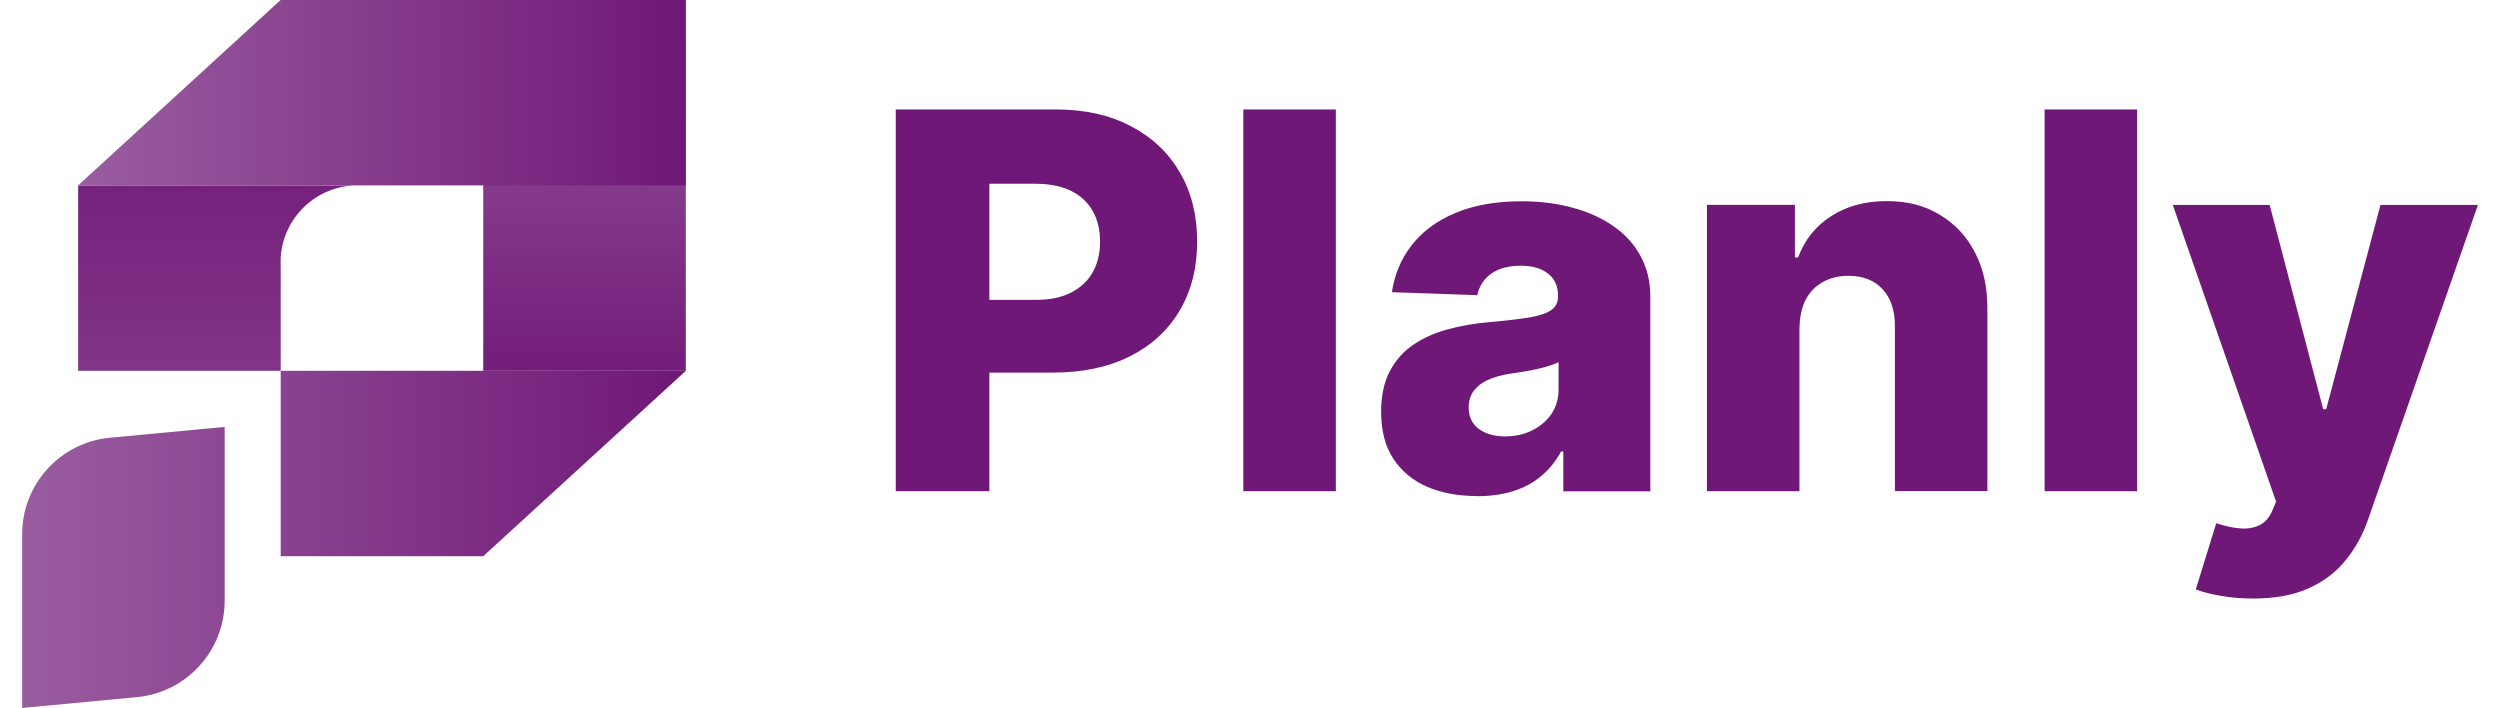
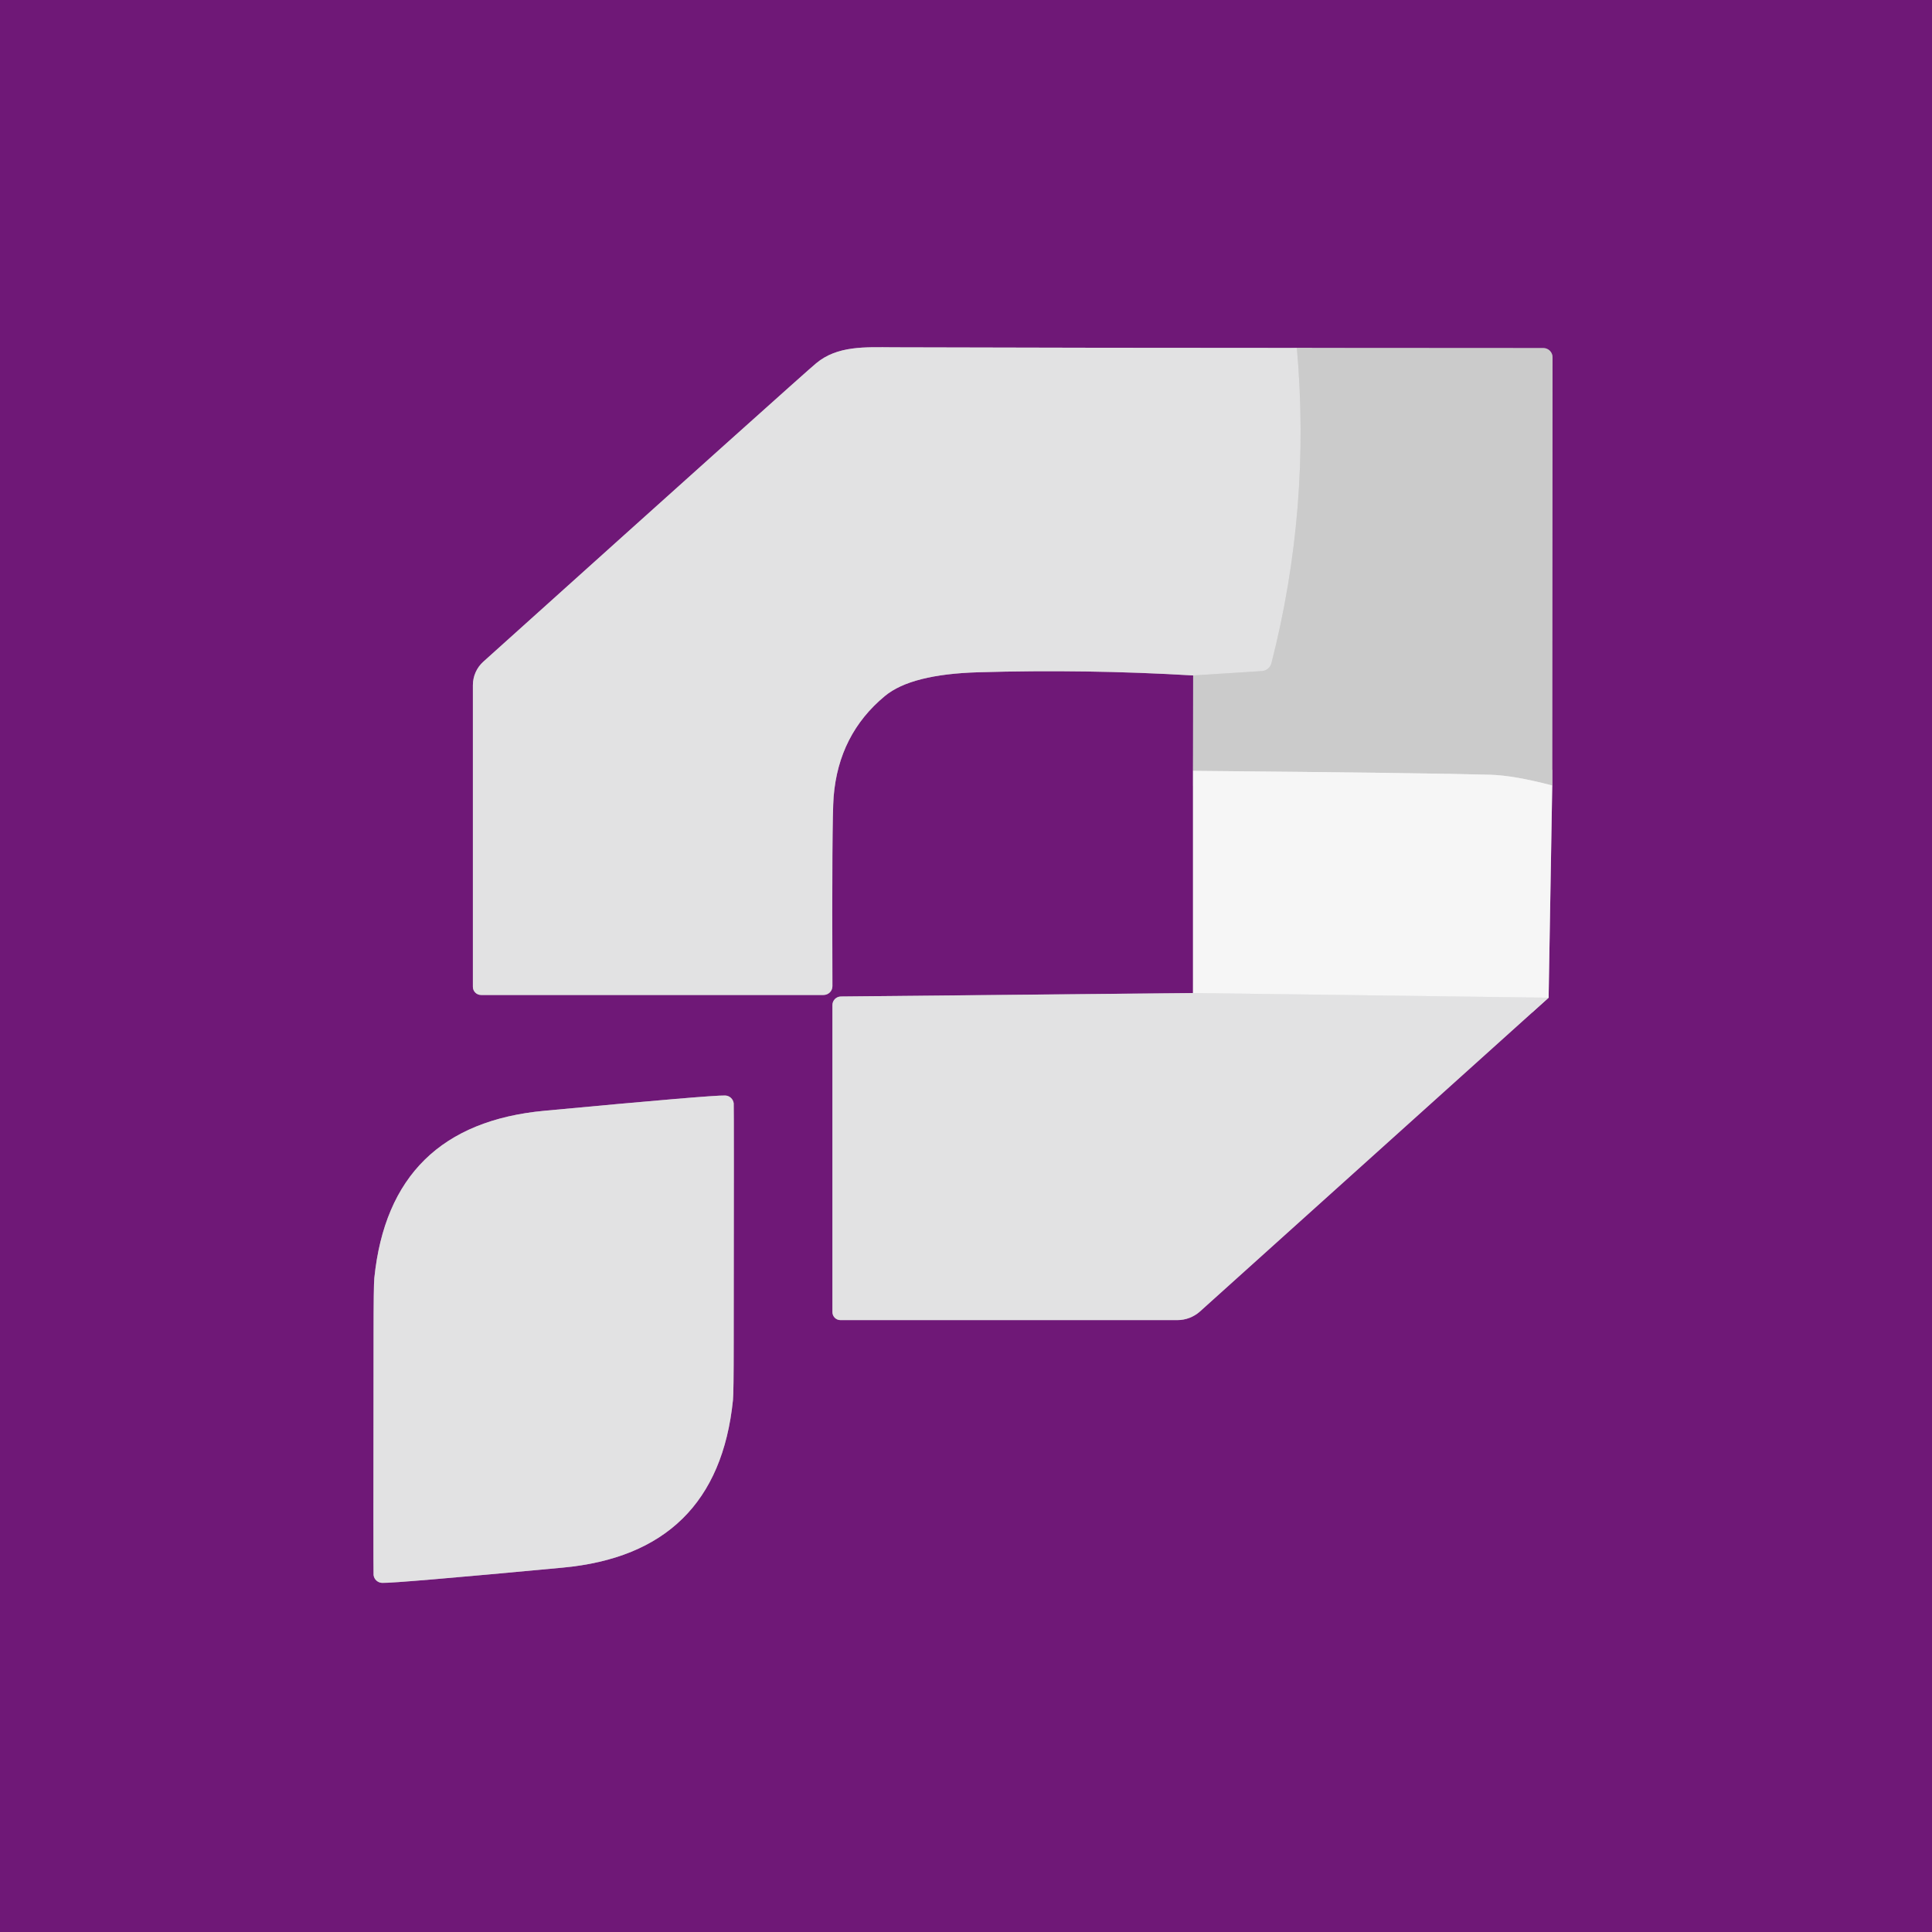
- <svg xmlns="http://www.w3.org/2000/svg" width="113" height="32" viewBox="0 0 113 32" fill="none">
-   <path d="M12.687 11.624V12.108C12.683 12.025 12.679 11.948 12.679 11.867C12.679 11.786 12.683 11.707 12.687 11.626V11.624Z" fill="url(#paint0_linear_2088_80571)" />
-   <path d="M21.843 16.76H12.688V25.141H21.843L31 16.76H21.843Z" fill="url(#paint1_linear_2088_80571)" />
-   <path d="M30.998 0H21.843L21.843 16.76L30.998 16.76V0Z" fill="url(#paint2_linear_2088_80571)" />
-   <path d="M4.965 19.786L10.155 19.296V27.146C10.155 29.407 8.437 31.297 6.19 31.51L1 32V24.15C1 21.889 2.717 19.999 4.965 19.786Z" fill="url(#paint3_linear_2088_80571)" />
-   <path d="M16.159 8.379C14.319 8.379 12.809 9.811 12.688 11.624C12.684 11.707 12.681 11.784 12.681 11.865C12.681 11.946 12.684 12.025 12.688 12.106L12.688 16.76L3.532 16.76V8.379H16.159Z" fill="url(#paint4_linear_2088_80571)" />
-   <path d="M30.998 0L30.998 8.381H3.53L12.684 0H30.998Z" fill="url(#paint5_linear_2088_80571)" />
-   <path d="M40.488 22.201V4.947H47.722C49.033 4.947 50.166 5.2 51.118 5.705C52.077 6.205 52.814 6.904 53.334 7.802C53.853 8.695 54.111 9.734 54.111 10.919C54.111 12.104 53.847 13.15 53.316 14.045C52.79 14.931 52.041 15.621 51.066 16.108C50.092 16.596 48.933 16.841 47.594 16.841H43.13V13.555H46.806C47.446 13.555 47.977 13.446 48.406 13.227C48.839 13.008 49.168 12.702 49.39 12.309C49.613 11.91 49.723 11.446 49.723 10.919C49.723 10.391 49.613 9.925 49.39 9.536C49.168 9.143 48.841 8.839 48.406 8.626C47.973 8.413 47.44 8.306 46.806 8.306H44.719V22.201H40.486H40.488ZM60.38 4.947V22.201H56.198V4.947H60.38ZM66.745 22.42C65.907 22.42 65.163 22.282 64.513 22.007C63.87 21.727 63.359 21.306 62.982 20.743C62.611 20.177 62.427 19.466 62.427 18.613C62.427 17.894 62.555 17.287 62.812 16.794C63.068 16.3 63.421 15.897 63.872 15.589C64.323 15.281 64.84 15.048 65.428 14.89C66.015 14.728 66.642 14.617 67.31 14.562C68.058 14.495 68.659 14.424 69.114 14.351C69.571 14.272 69.9 14.163 70.106 14.023C70.317 13.877 70.423 13.671 70.423 13.409V13.367C70.423 12.935 70.273 12.601 69.97 12.364C69.668 12.129 69.261 12.011 68.747 12.011C68.194 12.011 67.749 12.129 67.412 12.364C67.076 12.599 66.863 12.925 66.771 13.342L62.914 13.207C63.028 12.421 63.321 11.718 63.794 11.102C64.273 10.478 64.928 9.99 65.76 9.637C66.598 9.278 67.605 9.098 68.779 9.098C69.617 9.098 70.389 9.197 71.097 9.392C71.805 9.584 72.42 9.864 72.943 10.235C73.468 10.601 73.873 11.049 74.158 11.584C74.449 12.117 74.595 12.728 74.595 13.413V22.209H70.662V20.406H70.56C70.325 20.844 70.026 21.215 69.662 21.517C69.303 21.822 68.878 22.049 68.386 22.201C67.901 22.353 67.354 22.428 66.745 22.428V22.42ZM68.036 19.724C68.487 19.724 68.892 19.636 69.251 19.454C69.615 19.274 69.906 19.027 70.123 18.713C70.339 18.393 70.447 18.022 70.447 17.601V16.371C70.327 16.432 70.183 16.49 70.01 16.539C69.846 16.59 69.663 16.638 69.463 16.683C69.263 16.729 69.058 16.768 68.848 16.802C68.637 16.835 68.435 16.867 68.24 16.894C67.847 16.956 67.51 17.052 67.232 17.181C66.957 17.309 66.747 17.479 66.598 17.686C66.456 17.888 66.384 18.131 66.384 18.411C66.384 18.838 66.538 19.163 66.845 19.389C67.158 19.614 67.555 19.726 68.034 19.726L68.036 19.724ZM81.335 14.821V22.201H77.153V9.26H81.13V11.636H81.276C81.567 10.844 82.062 10.223 82.764 9.773C83.466 9.319 84.3 9.09 85.27 9.09C86.24 9.09 86.994 9.295 87.673 9.704C88.357 10.109 88.888 10.676 89.265 11.406C89.646 12.131 89.834 12.978 89.83 13.95V22.197H85.649V14.758C85.655 14.039 85.468 13.478 85.093 13.073C84.722 12.668 84.207 12.467 83.546 12.467C83.107 12.467 82.72 12.562 82.383 12.753C82.052 12.939 81.796 13.206 81.613 13.553C81.437 13.901 81.345 14.323 81.339 14.817L81.335 14.821ZM96.598 4.947V22.201H92.416V4.947H96.598ZM101.816 27.053C101.315 27.053 100.842 27.013 100.397 26.934C99.952 26.861 99.571 26.763 99.25 26.64L100.175 23.65C100.585 23.785 100.956 23.864 101.287 23.885C101.624 23.907 101.911 23.854 102.151 23.725C102.396 23.601 102.584 23.38 102.716 23.06L102.879 22.673L98.21 9.262H102.588L105.008 18.496H105.144L107.598 9.262H112.002L107.051 23.441C106.812 24.148 106.471 24.772 106.032 25.311C105.599 25.856 105.038 26.283 104.348 26.591C103.665 26.899 102.821 27.055 101.816 27.055V27.053Z" fill="#6F1877" />
-   <defs>
-     <linearGradient id="paint0_linear_2088_80571" x1="16" y1="34.743" x2="16" y2="3.265" gradientUnits="userSpaceOnUse">
-       <stop stop-color="#9A5DA0" />
-       <stop offset="1" stop-color="#7D2F85" />
-     </linearGradient>
-     <linearGradient id="paint1_linear_2088_80571" x1="1" y1="16" x2="31" y2="16" gradientUnits="userSpaceOnUse">
-       <stop stop-color="#9A5DA0" />
-       <stop offset="1" stop-color="#6F1877" />
-     </linearGradient>
-     <linearGradient id="paint2_linear_2088_80571" x1="23.503" y1="-1.573" x2="23.503" y2="18.203" gradientUnits="userSpaceOnUse">
-       <stop stop-color="#9A5DA0" />
-       <stop offset="1" stop-color="#6F1877" />
-     </linearGradient>
-     <linearGradient id="paint3_linear_2088_80571" x1="1" y1="16.003" x2="31" y2="16.003" gradientUnits="userSpaceOnUse">
-       <stop stop-color="#9A5DA0" />
-       <stop offset="1" stop-color="#6F1877" />
-     </linearGradient>
-     <linearGradient id="paint4_linear_2088_80571" x1="16" y1="34.337" x2="16" y2="4.139" gradientUnits="userSpaceOnUse">
-       <stop stop-color="#9A5DA0" />
-       <stop offset="1" stop-color="#6F1877" />
-     </linearGradient>
-     <linearGradient id="paint5_linear_2088_80571" x1="3.53" y1="4.191" x2="30.998" y2="4.191" gradientUnits="userSpaceOnUse">
-       <stop stop-color="#9A5DA0" />
-       <stop offset="1" stop-color="#6F1877" />
-     </linearGradient>
-   </defs>
+ <svg xmlns="http://www.w3.org/2000/svg" version="1.1" viewBox="0.00 0.00 128.00 128.00" width="128" height="128">
+   <g stroke-width="2.00" fill="none" stroke-linecap="butt">
+     <path stroke="#9d72a1" vector-effect="non-scaling-stroke" d="   M 79.05 44.75   L 79.04 51.07" />
+     <path stroke="#b387b7" vector-effect="non-scaling-stroke" d="   M 79.04 51.07   L 79.04 65.79" />
+     <path stroke="#a97dad" vector-effect="non-scaling-stroke" d="   M 79.04 65.79   L 55.71 66.02   A 0.57 0.57 0.0 0 0 55.15 66.59   L 55.15 86.93   A 0.53 0.53 0.0 0 0 55.68 87.46   L 78.01 87.46   A 2.26 2.23 -65.6 0 0 79.50 86.89   L 102.60 66.10" />
+     <path stroke="#b387b7" vector-effect="non-scaling-stroke" d="   M 102.60 66.10   L 102.84 52.04" />
+     <path stroke="#9d72a1" vector-effect="non-scaling-stroke" d="   M 102.84 52.04   L 102.86 23.68   A 0.61 0.61 0.0 0 0 102.25 23.06   L 85.92 23.05" />
+     <path stroke="#a97dad" vector-effect="non-scaling-stroke" d="   M 85.92 23.05   Q 72.61 23.05 59.20 23.01   C 57.32 23.00 55.48 22.89 54.07 24.07   Q 53.21 24.78 32.02 43.84   A 2.09 2.08 69.1 0 0 31.33 45.39   L 31.33 65.38   A 0.54 0.54 0.0 0 0 31.87 65.92   L 54.56 65.92   A 0.59 0.58 -0.5 0 0 55.15 65.33   Q 55.11 54.25 55.23 52.79   Q 55.56 48.65 58.63 46.11   Q 60.37 44.67 64.81 44.54   Q 71.96 44.33 79.05 44.75" />
+     <path stroke="#d7d7d7" vector-effect="non-scaling-stroke" d="   M 85.92 23.05   Q 86.86 33.67 84.24 43.92   A 0.70 0.70 0.0 0 1 83.60 44.46   L 79.05 44.75" />
+     <path stroke="#e1e1e1" vector-effect="non-scaling-stroke" d="   M 102.84 52.04   Q 100.33 51.38 98.76 51.33   Q 94.73 51.21 79.04 51.07" />
+     <path stroke="#ececed" vector-effect="non-scaling-stroke" d="   M 102.60 66.10   L 79.04 65.79" />
+     <path stroke="#a97dad" vector-effect="non-scaling-stroke" d="   M 24.75 88.50   Q 24.73 104.14 24.75 104.35   A 0.59 0.59 0.0 0 0 25.32 104.87   Q 26.17 104.90 37.28 103.86   Q 47.52 102.91 48.56 92.77   Q 48.61 92.30 48.61 88.95   Q 48.63 73.31 48.61 73.10   A 0.59 0.59 0.0 0 0 48.04 72.58   Q 47.19 72.55 36.08 73.59   Q 25.84 74.54 24.80 84.67   Q 24.75 85.15 24.75 88.50" />
+   </g>
+   <path fill="#6f1877" d="   M 128.00 0.00   L 128.00 128.00   L 0.00 128.00   L 0.00 0.00   L 128.00 0.00   Z   M 79.05 44.75   L 79.04 51.07   L 79.04 65.79   L 55.71 66.02   A 0.57 0.57 0.0 0 0 55.15 66.59   L 55.15 86.93   A 0.53 0.53 0.0 0 0 55.68 87.46   L 78.01 87.46   A 2.26 2.23 -65.6 0 0 79.50 86.89   L 102.60 66.10   L 102.84 52.04   L 102.86 23.68   A 0.61 0.61 0.0 0 0 102.25 23.06   L 85.92 23.05   Q 72.61 23.05 59.20 23.01   C 57.32 23.00 55.48 22.89 54.07 24.07   Q 53.21 24.78 32.02 43.84   A 2.09 2.08 69.1 0 0 31.33 45.39   L 31.33 65.38   A 0.54 0.54 0.0 0 0 31.87 65.92   L 54.56 65.92   A 0.59 0.58 -0.5 0 0 55.15 65.33   Q 55.11 54.25 55.23 52.79   Q 55.56 48.65 58.63 46.11   Q 60.37 44.67 64.81 44.54   Q 71.96 44.33 79.05 44.75   Z   M 24.75 88.50   Q 24.73 104.14 24.75 104.35   A 0.59 0.59 0.0 0 0 25.32 104.87   Q 26.17 104.90 37.28 103.86   Q 47.52 102.91 48.56 92.77   Q 48.61 92.30 48.61 88.95   Q 48.63 73.31 48.61 73.10   A 0.59 0.59 0.0 0 0 48.04 72.58   Q 47.19 72.55 36.08 73.59   Q 25.84 74.54 24.80 84.67   Q 24.75 85.15 24.75 88.50   Z" />
+   <path fill="#e2e2e3" d="   M 85.92 23.05   Q 86.86 33.67 84.24 43.92   A 0.70 0.70 0.0 0 1 83.60 44.46   L 79.05 44.75   Q 71.96 44.33 64.81 44.54   Q 60.37 44.67 58.63 46.11   Q 55.56 48.65 55.23 52.79   Q 55.11 54.25 55.15 65.33   A 0.59 0.58 -0.5 0 1 54.56 65.92   L 31.87 65.92   A 0.54 0.54 0.0 0 1 31.33 65.38   L 31.33 45.39   A 2.09 2.08 69.1 0 1 32.02 43.84   Q 53.21 24.78 54.07 24.07   C 55.48 22.89 57.32 23.00 59.20 23.01   Q 72.61 23.05 85.92 23.05   Z" />
+   <path fill="#cbcbcb" d="   M 102.84 52.04   Q 100.33 51.38 98.76 51.33   Q 94.73 51.21 79.04 51.07   L 79.05 44.75   L 83.60 44.46   A 0.70 0.70 0.0 0 0 84.24 43.92   Q 86.86 33.67 85.92 23.05   L 102.25 23.06   A 0.61 0.61 0.0 0 1 102.86 23.68   L 102.84 52.04   Z" />
+   <path fill="#f6f6f6" d="   M 102.84 52.04   L 102.60 66.10   L 79.04 65.79   L 79.04 51.07   Q 94.73 51.21 98.76 51.33   Q 100.33 51.38 102.84 52.04   Z" />
+   <path fill="#e2e2e3" d="   M 79.04 65.79   L 102.60 66.10   L 79.50 86.89   A 2.26 2.23 -65.6 0 1 78.01 87.46   L 55.68 87.46   A 0.53 0.53 0.0 0 1 55.15 86.93   L 55.15 66.59   A 0.57 0.57 0.0 0 1 55.71 66.02   L 79.04 65.79   Z" />
+   <path fill="#e2e2e3" d="   M 24.75 88.50   Q 24.75 85.15 24.80 84.67   Q 25.84 74.54 36.08 73.59   Q 47.19 72.55 48.04 72.58   A 0.59 0.59 0.0 0 1 48.61 73.10   Q 48.63 73.31 48.61 88.95   Q 48.61 92.30 48.56 92.77   Q 47.52 102.91 37.28 103.86   Q 26.17 104.90 25.32 104.87   A 0.59 0.59 0.0 0 1 24.75 104.35   Q 24.73 104.14 24.75 88.50   Z" />
</svg>
